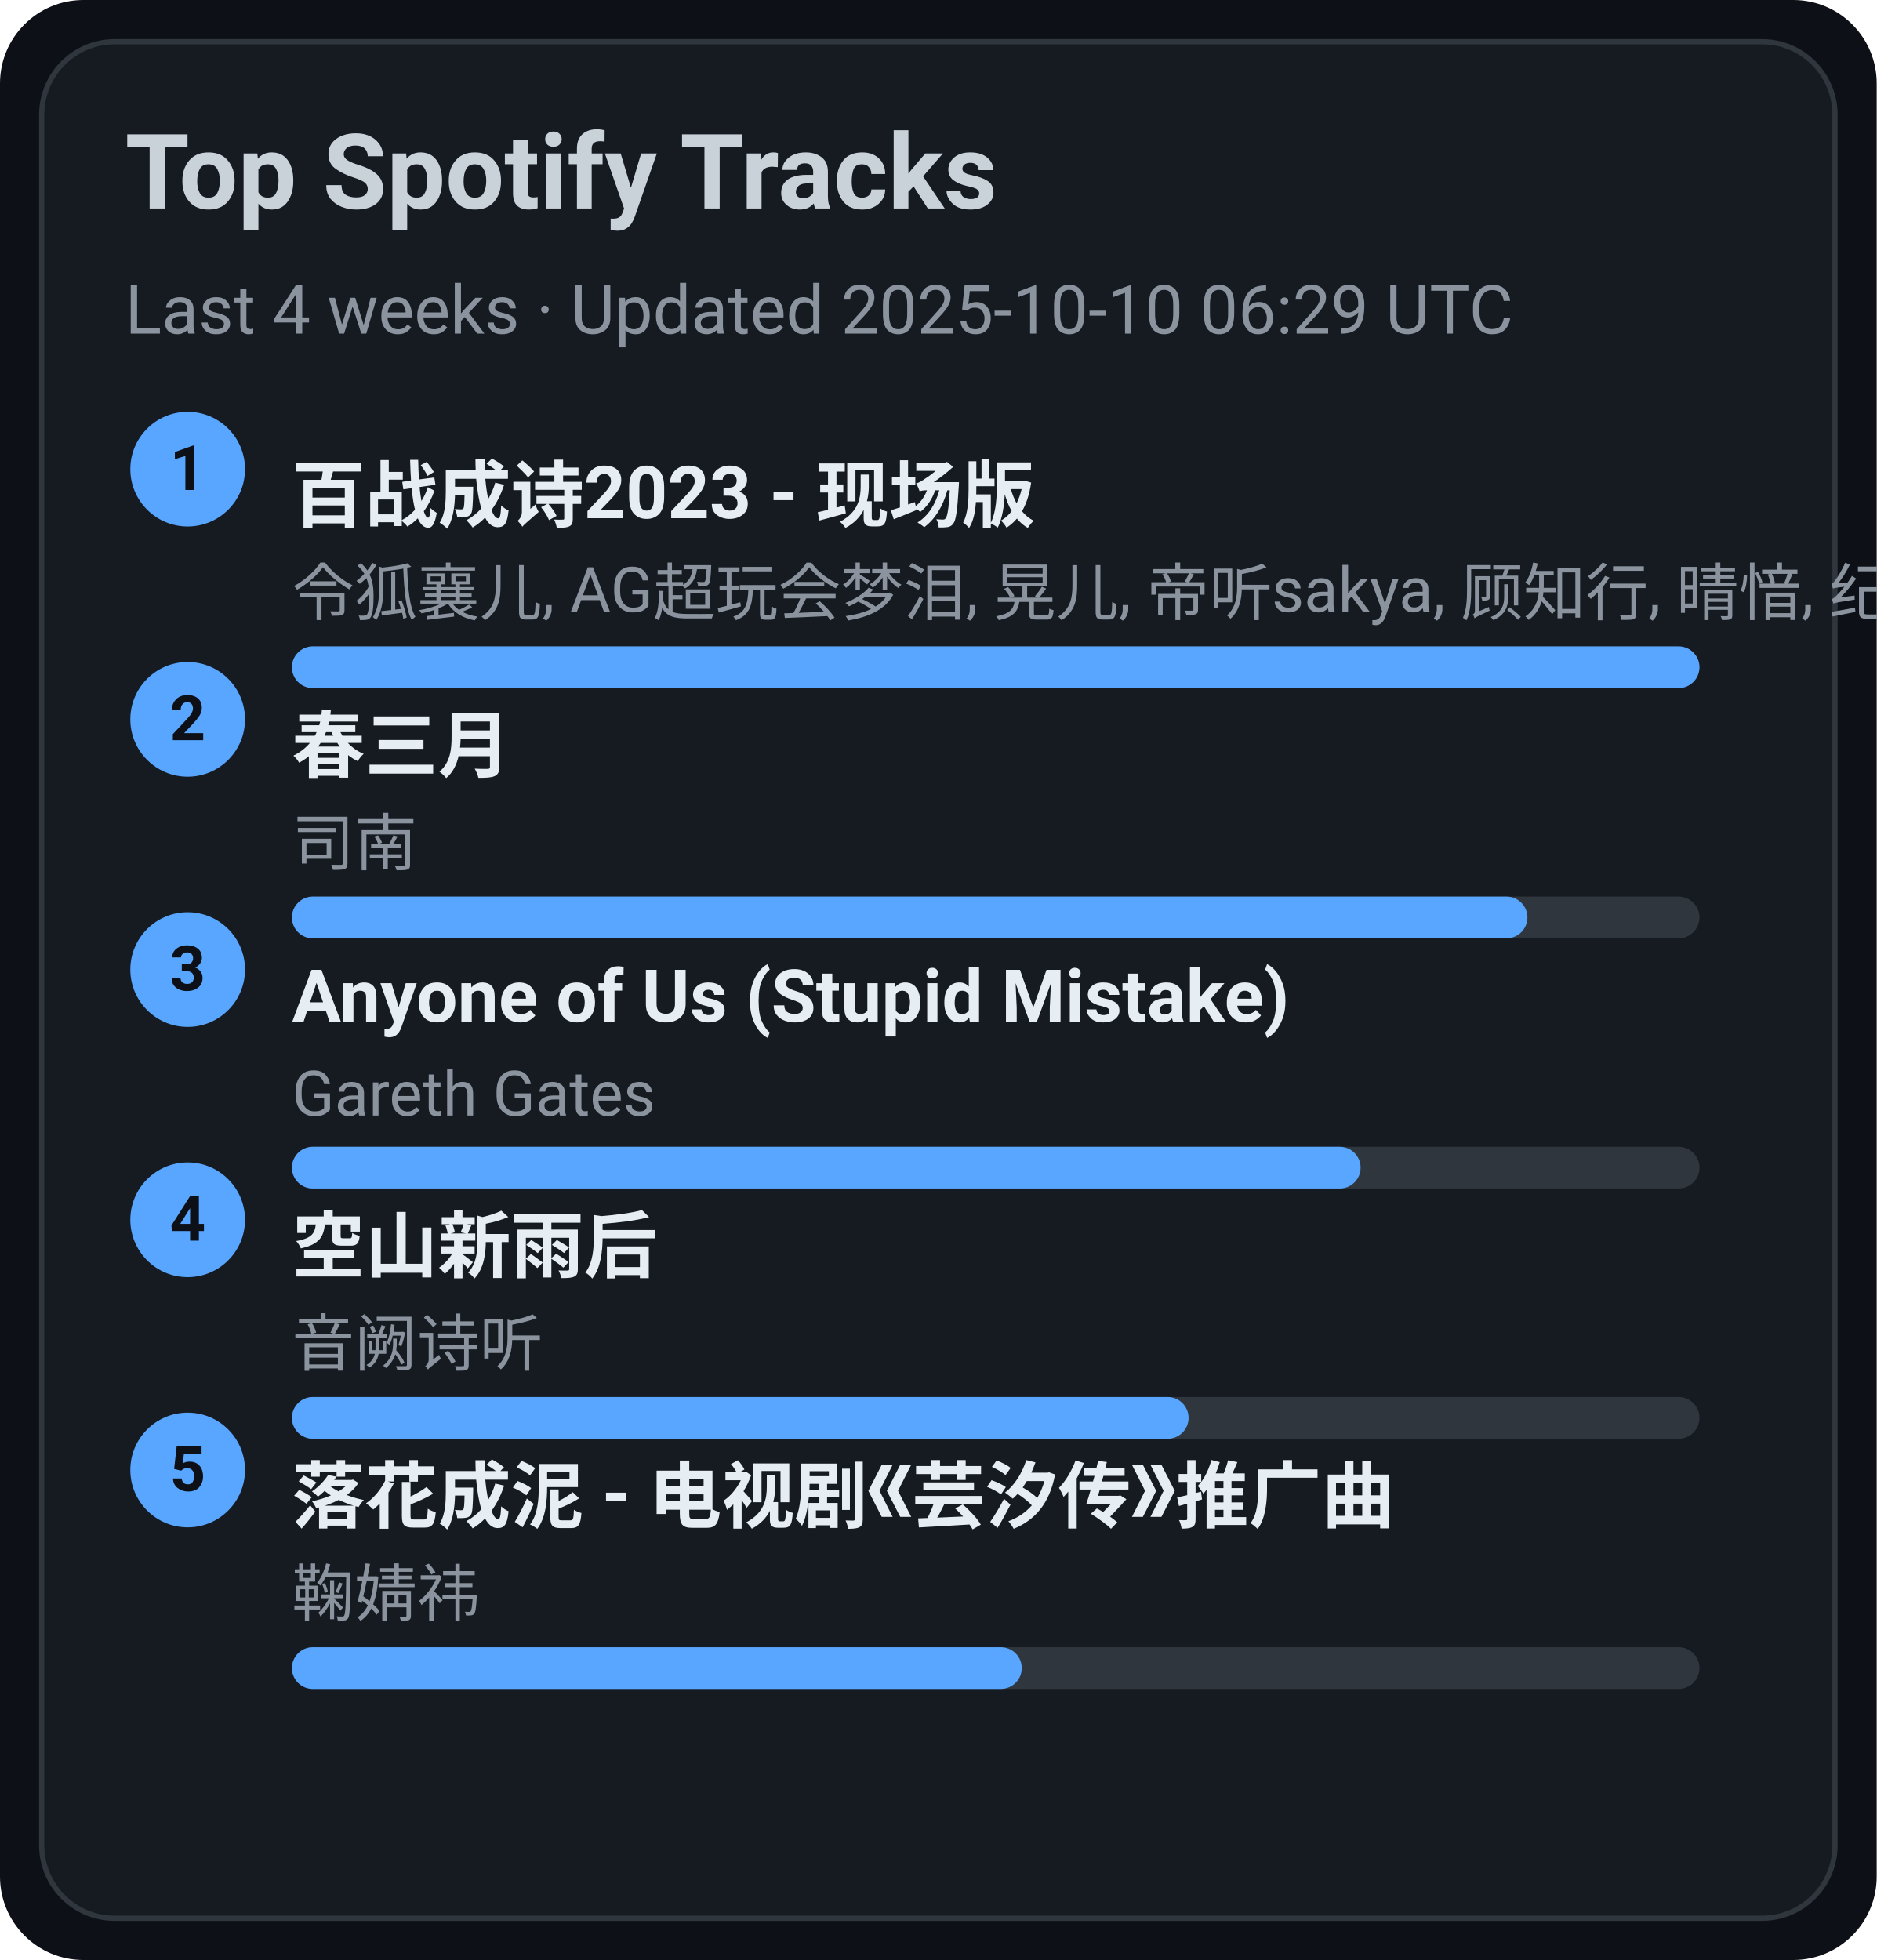
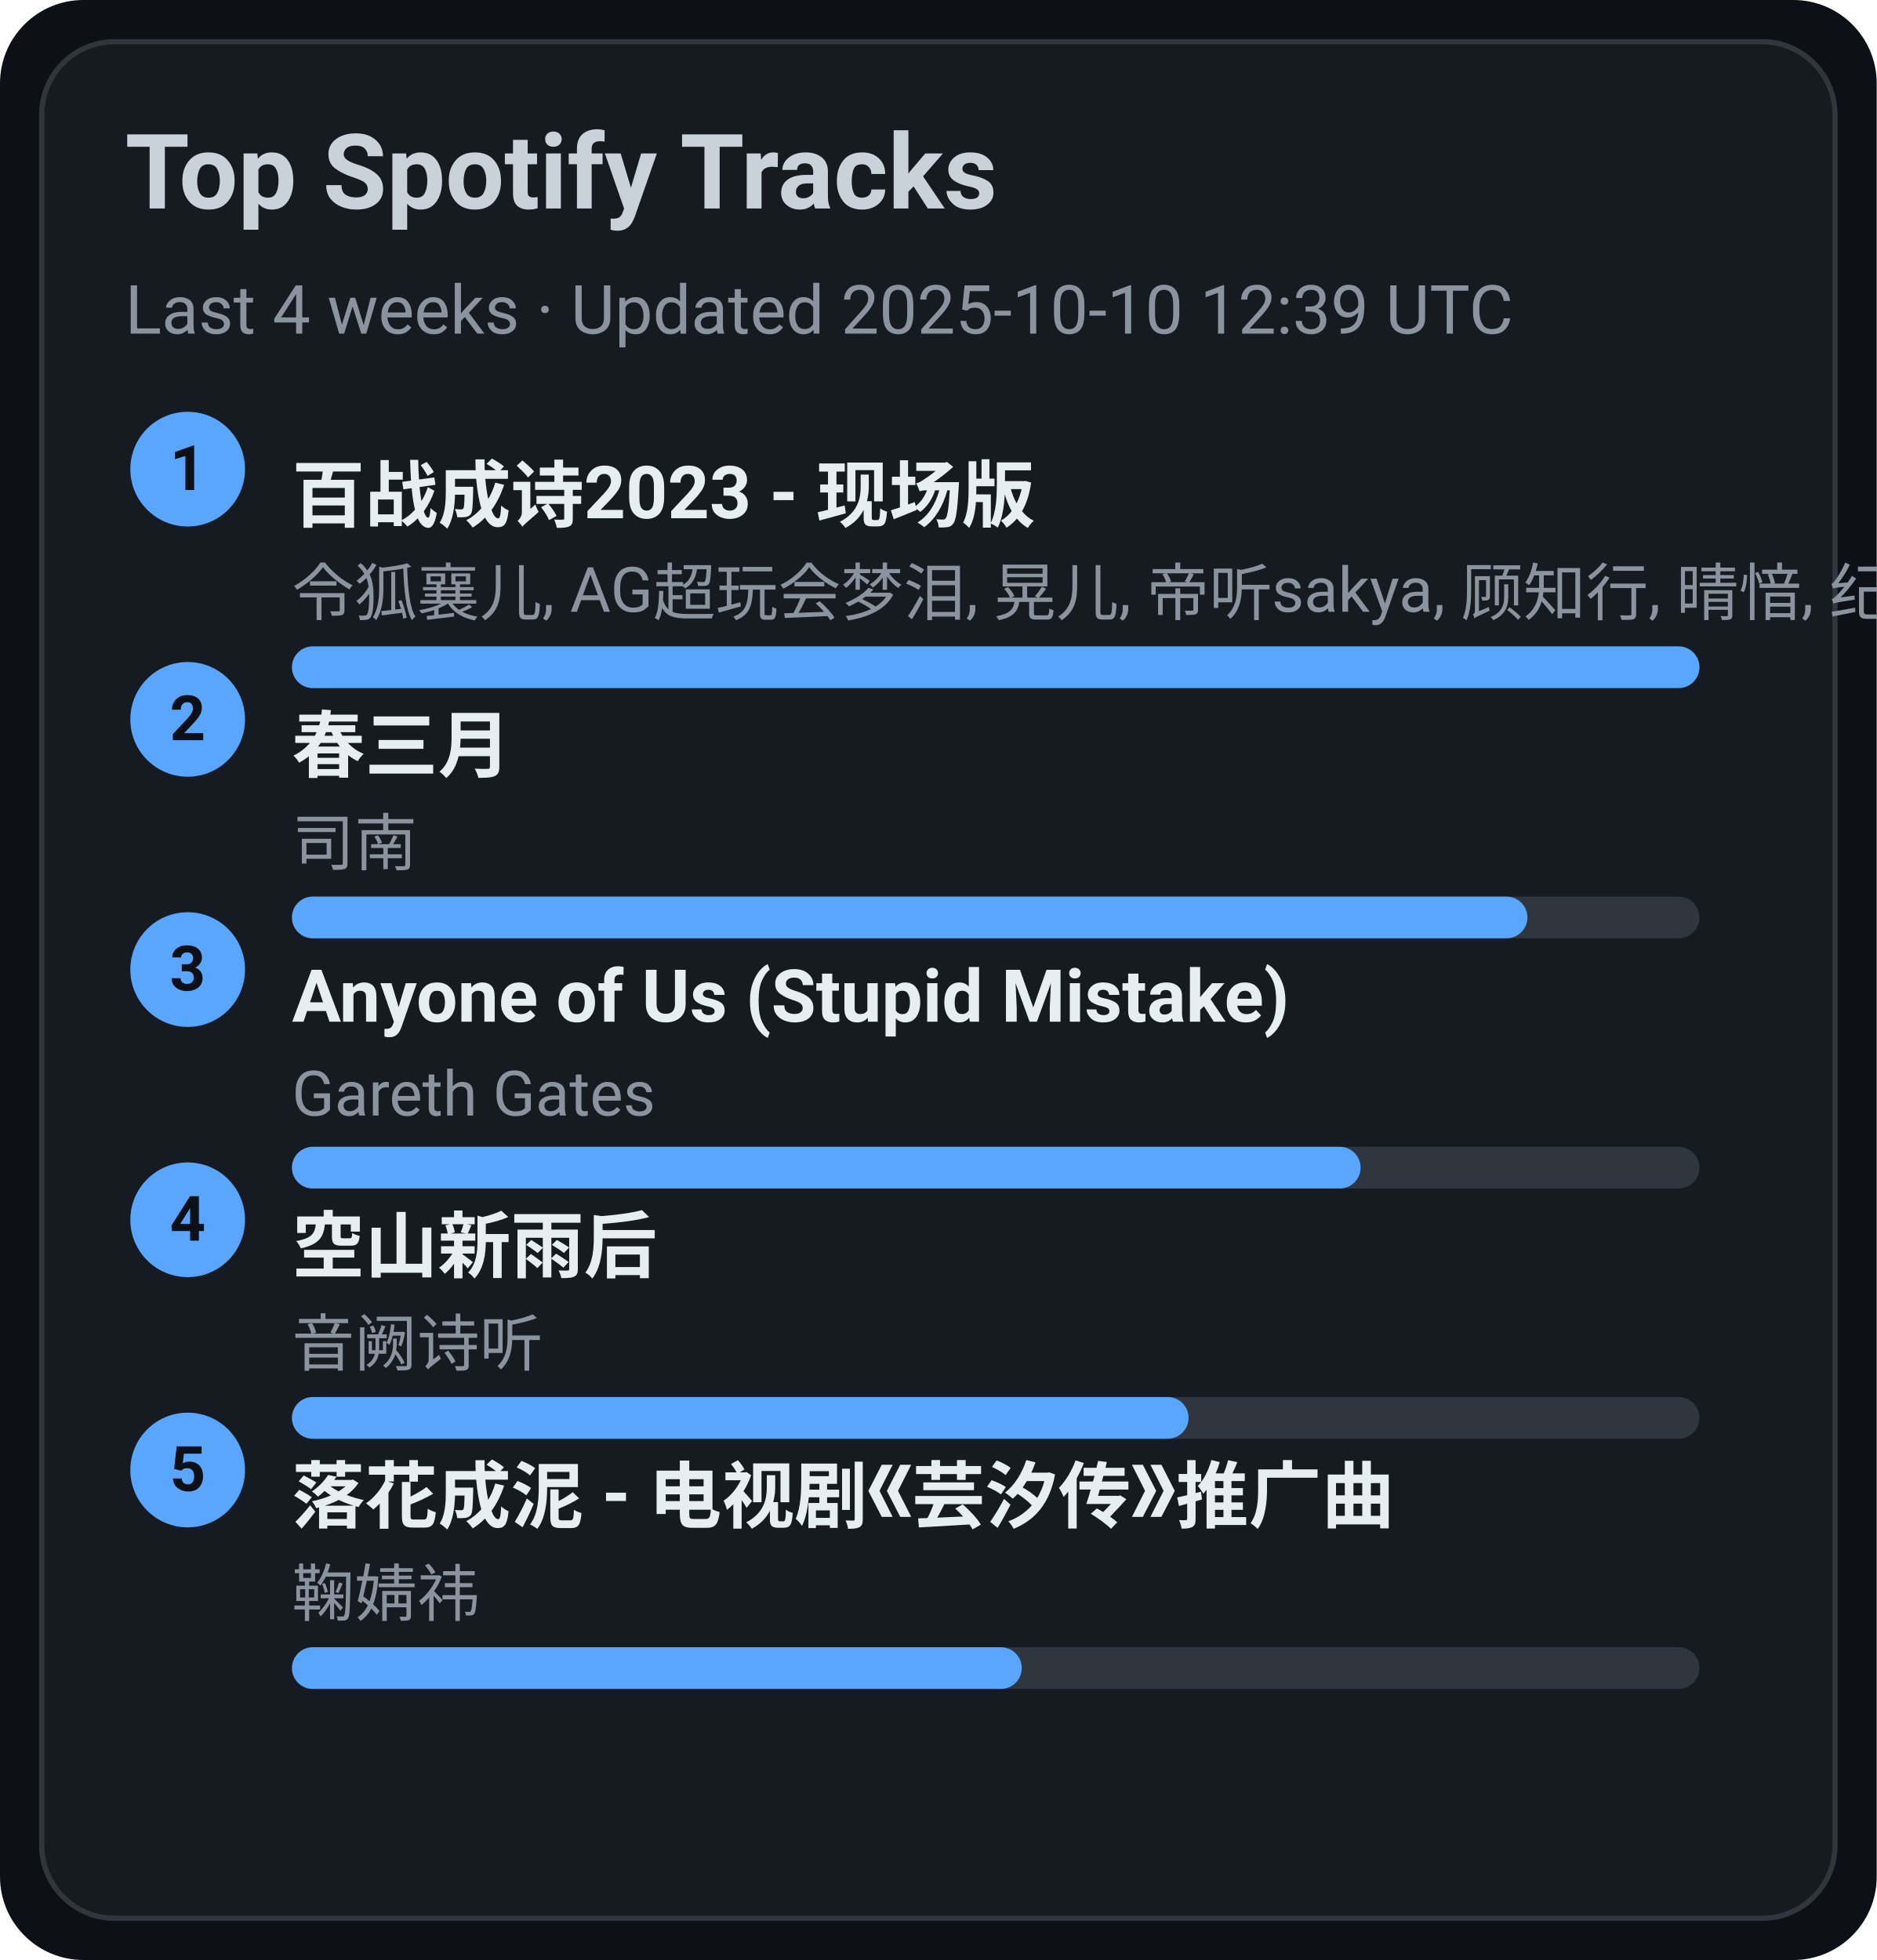
<svg xmlns="http://www.w3.org/2000/svg" width="360" height="376" viewBox="0 0 360 376">
  <style>text{font-family:-apple-system,BlinkMacSystemFont,Segoe UI,Roboto,Ubuntu,Helvetica Neue,Arial,Noto Sans,sans-serif}</style>
  <rect width="360" height="376" rx="16" fill="#0d1117" />
  <rect x="8" y="8" width="344" height="360" rx="14" fill="#161b22" stroke="#30363d" />
  <text x="24" y="40" font-size="20" fill="#c9d1d9" font-weight="600">Top Spotify Tracks</text>
-   <text x="24" y="64" font-size="13" fill="#8b949e">Last 4 weeks · Updated 2025-10-10 06:29 UTC</text>
+   <text x="24" y="64" font-size="13" fill="#8b949e">Last 4 weeks · Updated 2025-10-10 12:39 UTC</text>
  <circle cx="36" cy="90" r="11" fill="#58a6ff" />
  <text x="36" y="94" text-anchor="middle" font-size="12" fill="#0d1117" font-weight="700">1</text>
  <a href="https://open.spotify.com/track/2gttnS8fWnDwziLFt2TLEi" target="_blank" rel="noopener noreferrer">
    <text x="56" y="100" font-size="14" fill="#e6edf3" font-weight="600">百战成诗2023 - 现场版</text>
  </a>
  <text x="56" y="118" font-size="12" fill="#8b949e">令狐襄儿, AG超玩会梦泪, 晃儿, 帝听sakya, 顾知行, 晴愔, 纪粹希, 于冬然, 呦猫UNEKO</text>
  <rect x="56" y="124" width="270" height="8" rx="4" fill="#30363d" />
  <rect x="56" y="124" width="270" height="8" rx="4" fill="#58a6ff" />
  <circle cx="36" cy="138" r="11" fill="#58a6ff" />
  <text x="36" y="142" text-anchor="middle" font-size="12" fill="#0d1117" font-weight="700">2</text>
  <a href="https://open.spotify.com/track/5A9BOP4WTk2UayDlMb8w98" target="_blank" rel="noopener noreferrer">
    <text x="56" y="148" font-size="14" fill="#e6edf3" font-weight="600">春三月</text>
  </a>
  <text x="56" y="166" font-size="12" fill="#8b949e">司南</text>
  <rect x="56" y="172" width="270" height="8" rx="4" fill="#30363d" />
  <rect x="56" y="172" width="237" height="8" rx="4" fill="#58a6ff" />
  <circle cx="36" cy="186" r="11" fill="#58a6ff" />
  <text x="36" y="190" text-anchor="middle" font-size="12" fill="#0d1117" font-weight="700">3</text>
  <a href="https://open.spotify.com/track/7KZo8AI9F3Vnn3FXEYBL9f" target="_blank" rel="noopener noreferrer">
    <text x="56" y="196" font-size="14" fill="#e6edf3" font-weight="600">Anyone of Us (Stupid Mistake)</text>
  </a>
  <text x="56" y="214" font-size="12" fill="#8b949e">Gareth Gates</text>
  <rect x="56" y="220" width="270" height="8" rx="4" fill="#30363d" />
  <rect x="56" y="220" width="205" height="8" rx="4" fill="#58a6ff" />
  <circle cx="36" cy="234" r="11" fill="#58a6ff" />
  <text x="36" y="238" text-anchor="middle" font-size="12" fill="#0d1117" font-weight="700">4</text>
  <a href="https://open.spotify.com/track/7c1D58U8AIVOGlYzh5U6sk" target="_blank" rel="noopener noreferrer">
    <text x="56" y="244" font-size="14" fill="#e6edf3" font-weight="600">空山新雨后</text>
  </a>
  <text x="56" y="262" font-size="12" fill="#8b949e">音阙诗听</text>
  <rect x="56" y="268" width="270" height="8" rx="4" fill="#30363d" />
  <rect x="56" y="268" width="172" height="8" rx="4" fill="#58a6ff" />
  <circle cx="36" cy="282" r="11" fill="#58a6ff" />
  <text x="36" y="286" text-anchor="middle" font-size="12" fill="#0d1117" font-weight="700">5</text>
  <a href="https://open.spotify.com/track/3kOZsJz3crGIWWHeoCNa0O" target="_blank" rel="noopener noreferrer">
    <text x="56" y="292" font-size="14" fill="#e6edf3" font-weight="600">落花成泥 - 电视剧《芸汐传》推广曲</text>
  </a>
  <text x="56" y="310" font-size="12" fill="#8b949e">鞠婧祎</text>
  <rect x="56" y="316" width="270" height="8" rx="4" fill="#30363d" />
  <rect x="56" y="316" width="140" height="8" rx="4" fill="#58a6ff" />
</svg>
